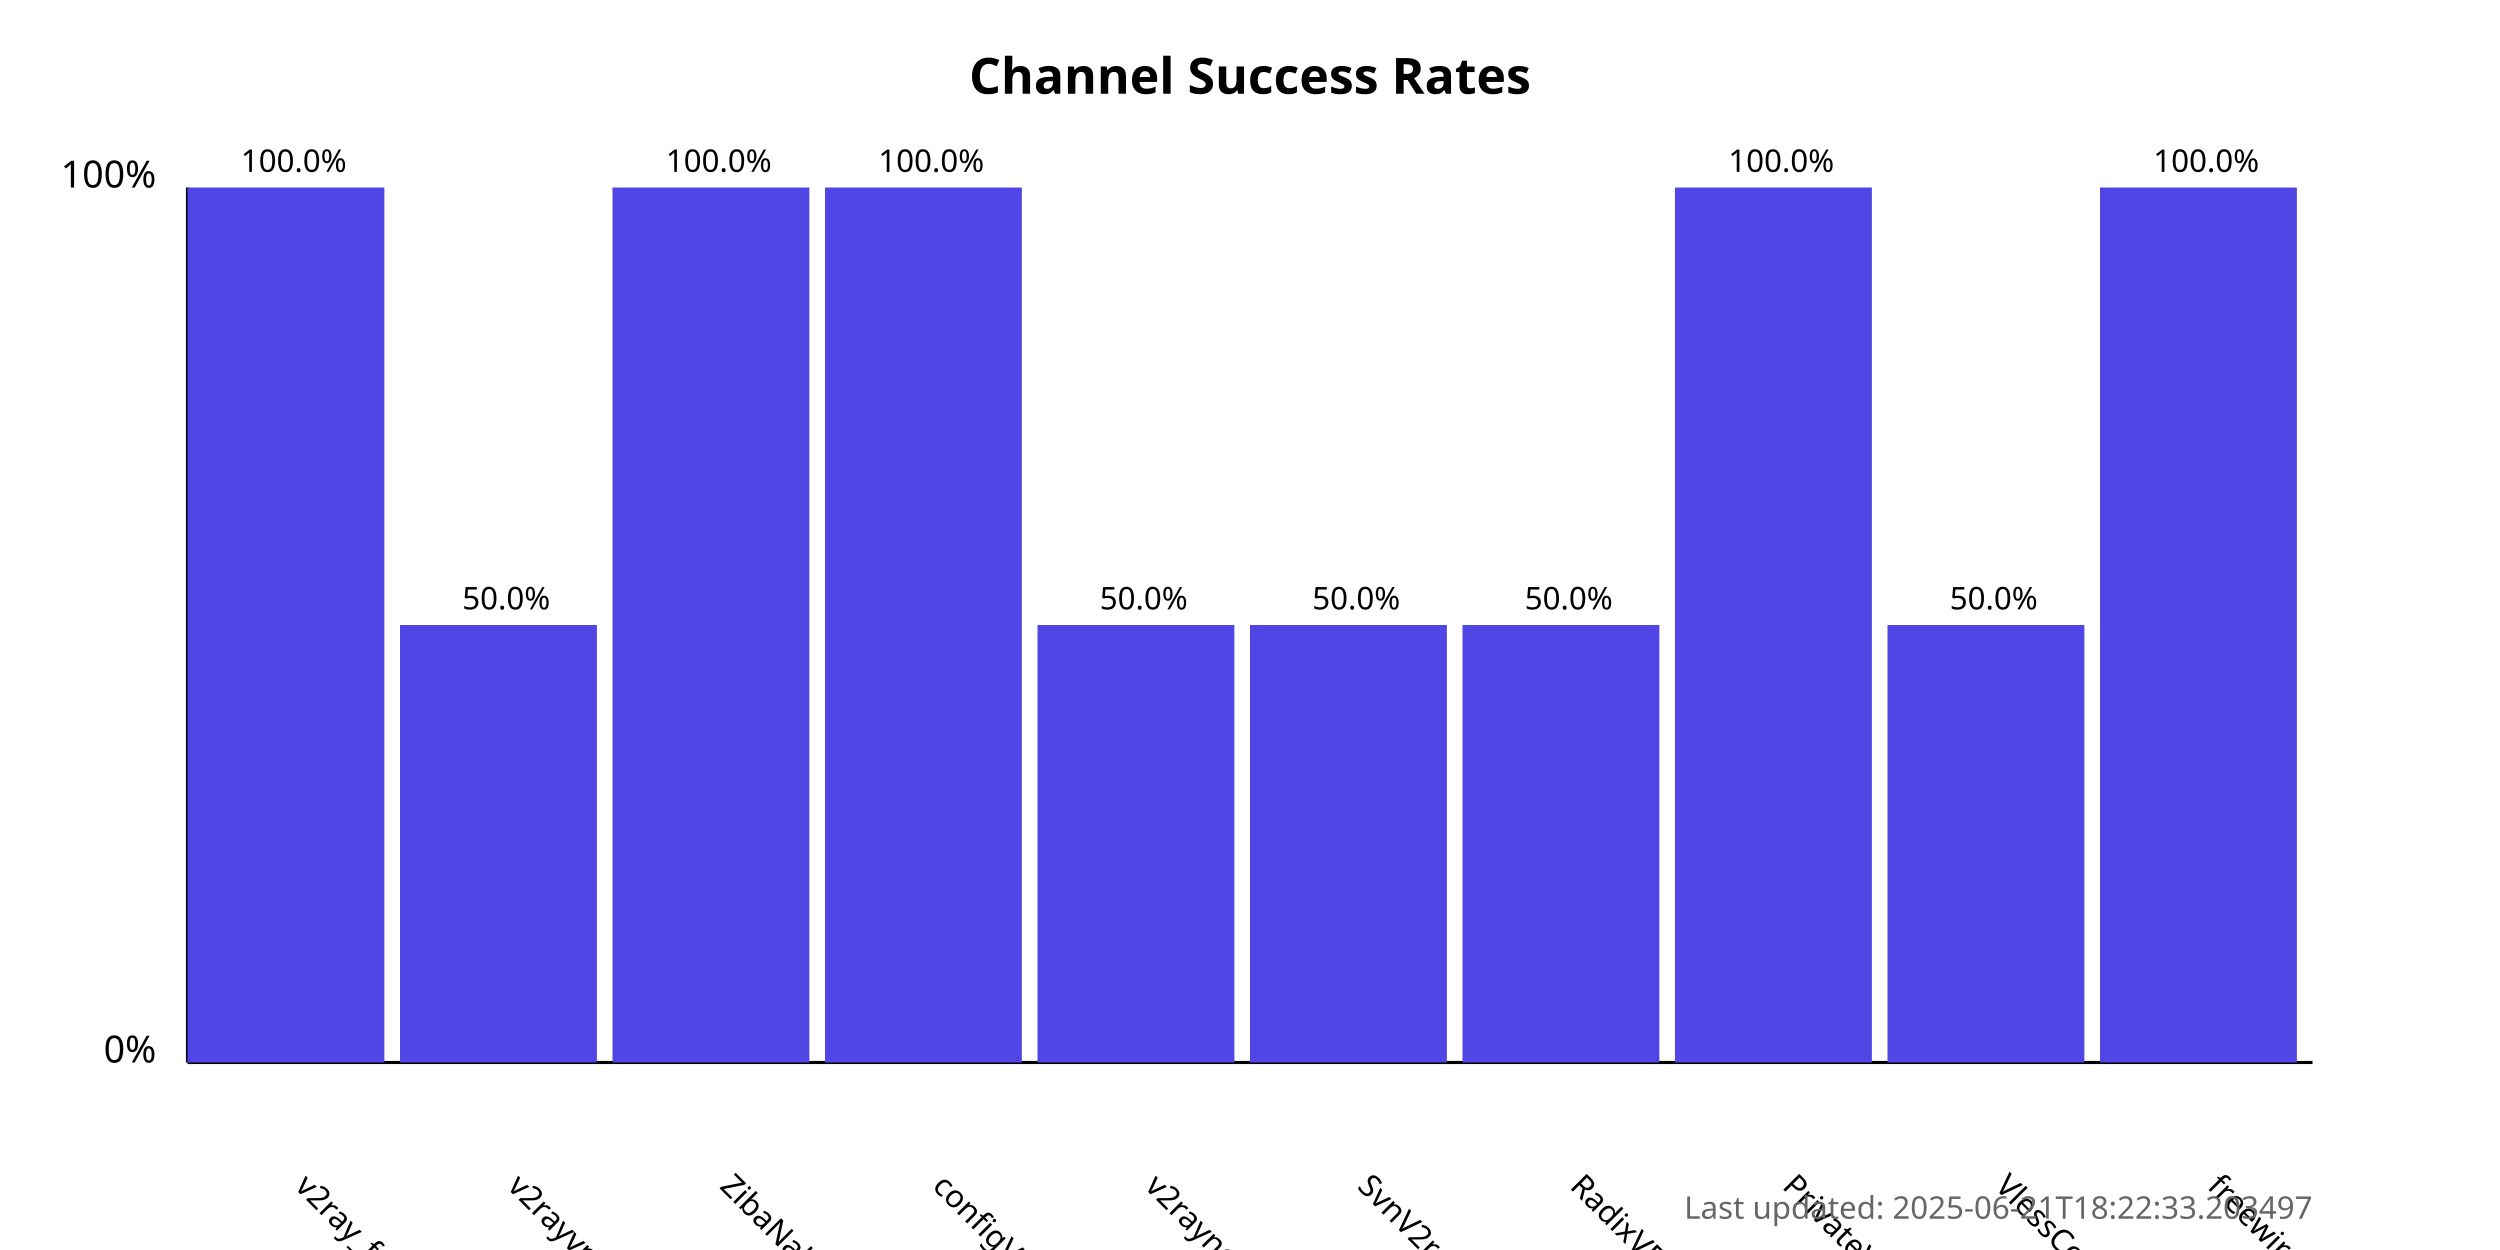
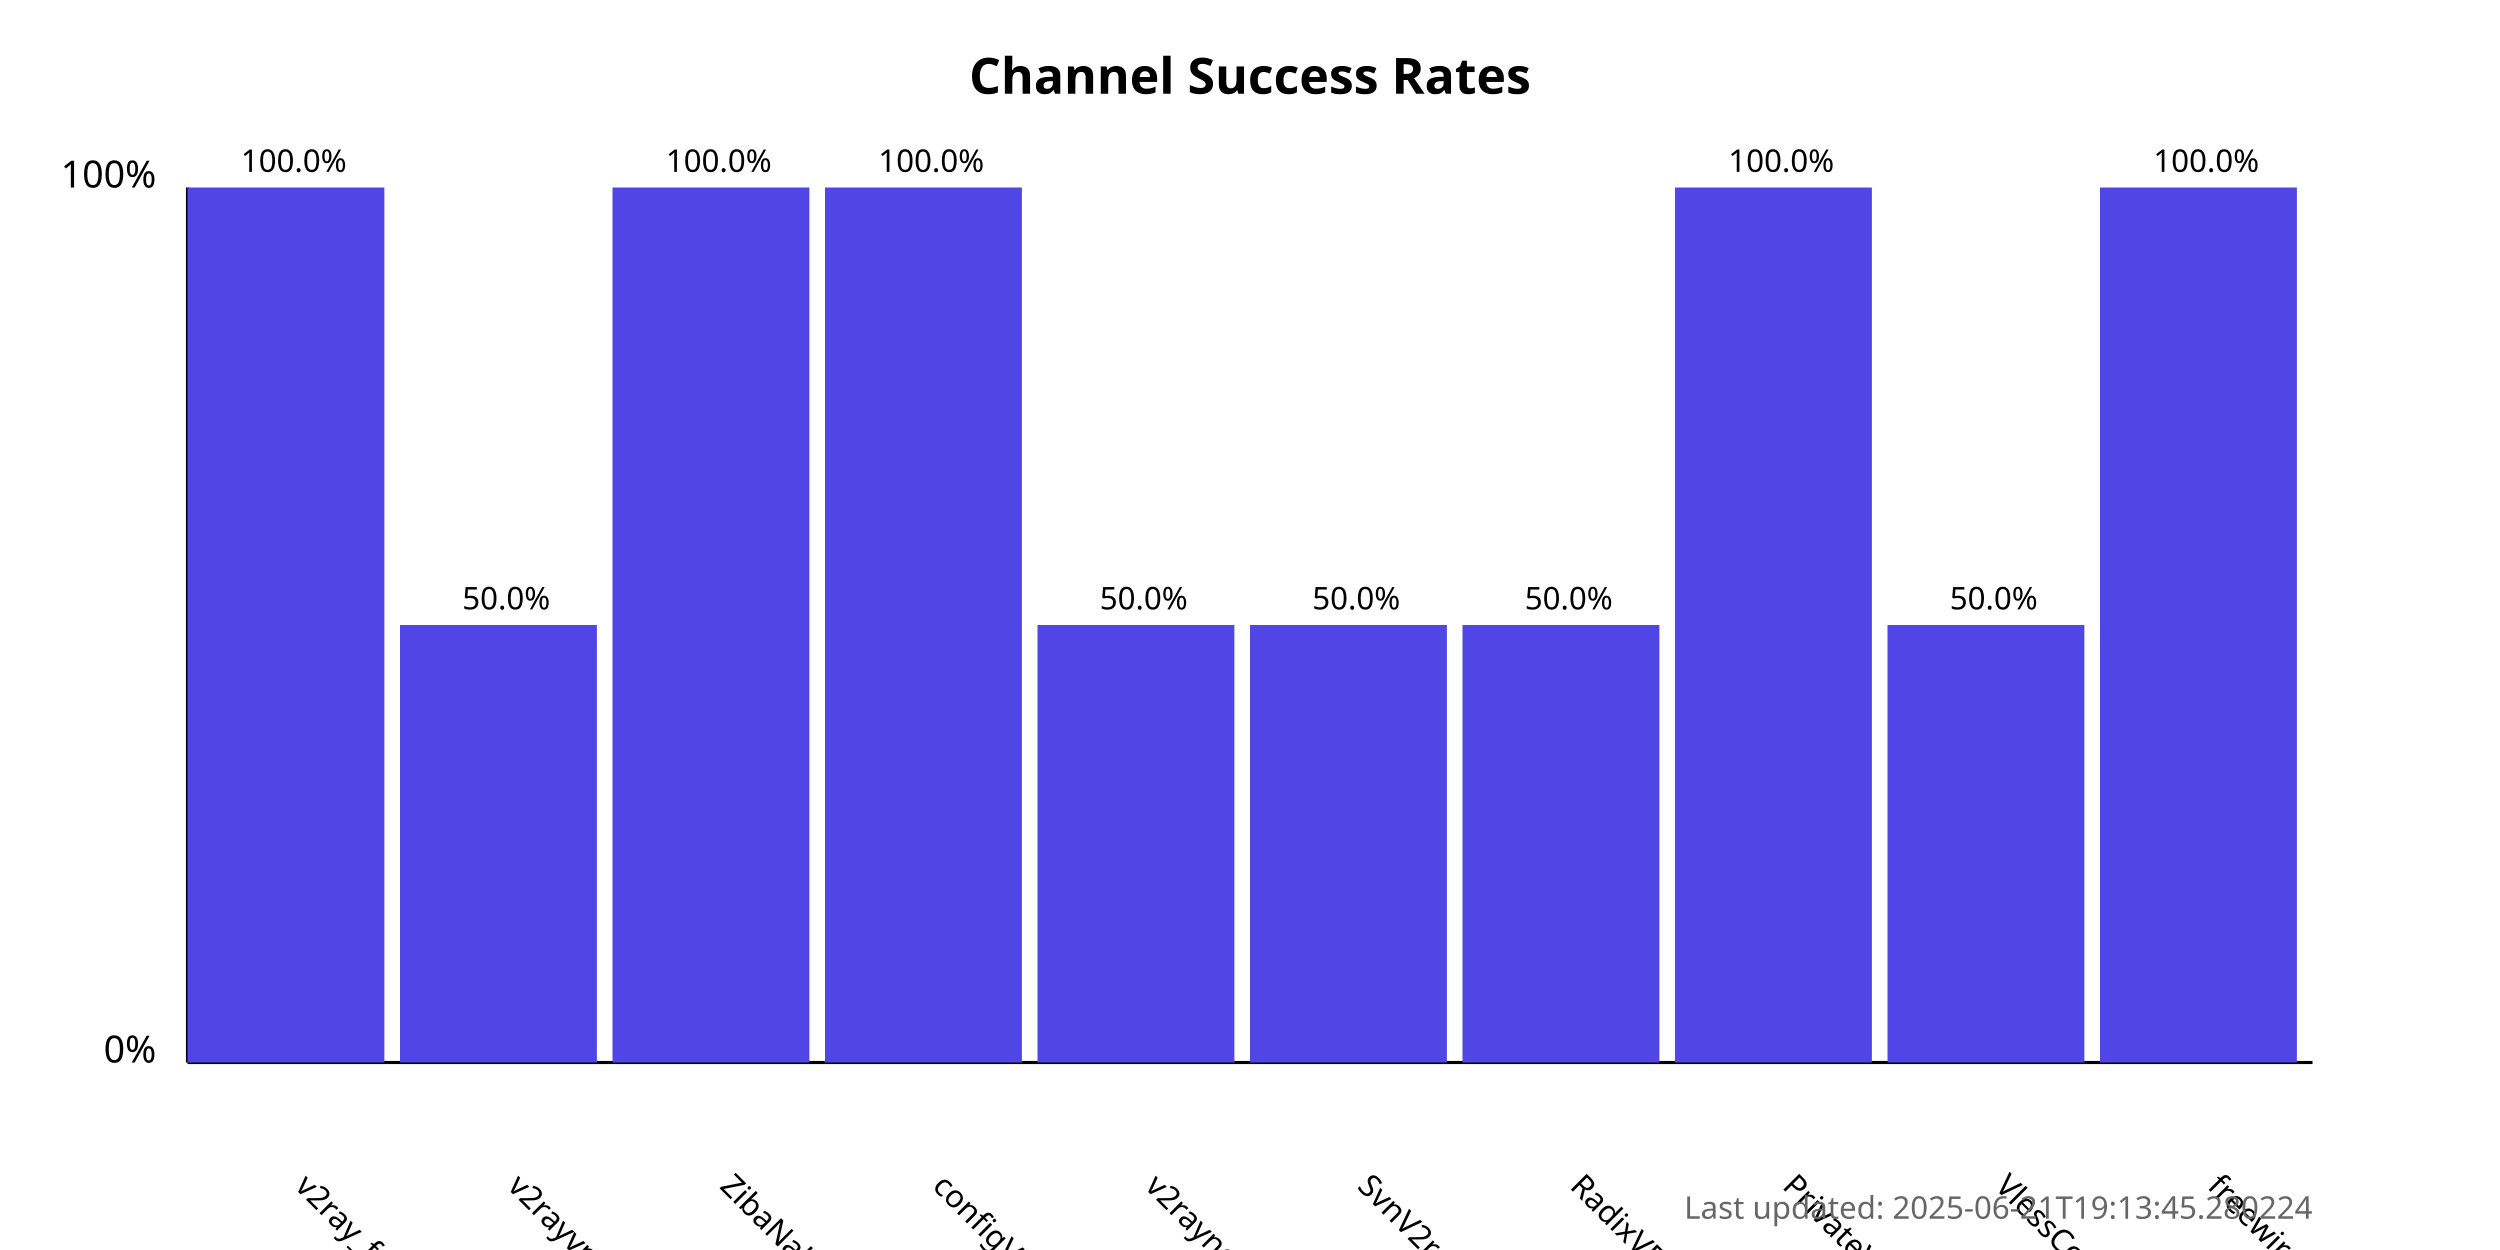
<svg xmlns="http://www.w3.org/2000/svg" width="800" height="400">
  <style>
            .chart-title { font: bold 16px sans-serif; }
            .axis-label { font: 12px sans-serif; }
            .tick-label { font: 10px sans-serif; }
            .bar { fill: #4f46e5; }
            .bar:hover { fill: #6366f1; }
            .timestamp { font: 10px sans-serif; fill: #666; }
        </style>
  <text x="400.0" y="30" text-anchor="middle" class="chart-title">
            Channel Success Rates
        </text>
  <line x1="60" y1="340" x2="60" y2="60" stroke="black" stroke-width="1" />
  <line x1="60" y1="340" x2="740" y2="340" stroke="black" stroke-width="1" />
  <text x="50" y="340" text-anchor="end" class="axis-label">0%</text>
  <text x="50" y="60" text-anchor="end" class="axis-label">100%</text>
  <g>
    <rect x="60" y="60.0" width="63.0" height="280.0" class="bar" />
    <text x="94.0" y="380" transform="rotate(45, 94.0, 380)" text-anchor="start" class="tick-label">
                v2ray_free_conf
            </text>
    <text x="94.0" y="55.0" text-anchor="middle" class="tick-label">
                100.0%
            </text>
  </g>
  <g>
    <rect x="128.0" y="200.0" width="63.0" height="140.0" class="bar" />
    <text x="162.0" y="380" transform="rotate(45, 162.0, 380)" text-anchor="start" class="tick-label">
                v2rayvpno
            </text>
    <text x="162.0" y="195.0" text-anchor="middle" class="tick-label">
                50.0%
            </text>
  </g>
  <g>
    <rect x="196.0" y="60.0" width="63.0" height="280.0" class="bar" />
    <text x="230.0" y="380" transform="rotate(45, 230.0, 380)" text-anchor="start" class="tick-label">
                ZibaNabz
            </text>
    <text x="230.0" y="55.0" text-anchor="middle" class="tick-label">
                100.0%
            </text>
  </g>
  <g>
    <rect x="264.0" y="60.0" width="63.0" height="280.0" class="bar" />
    <text x="298.0" y="380" transform="rotate(45, 298.0, 380)" text-anchor="start" class="tick-label">
                configV2rayForFree
            </text>
    <text x="298.0" y="55.0" text-anchor="middle" class="tick-label">
                100.0%
            </text>
  </g>
  <g>
    <rect x="332.0" y="200.0" width="63.0" height="140.0" class="bar" />
    <text x="366.0" y="380" transform="rotate(45, 366.0, 380)" text-anchor="start" class="tick-label">
                v2rayngvpn
            </text>
    <text x="366.0" y="195.0" text-anchor="middle" class="tick-label">
                50.0%
            </text>
  </g>
  <g>
    <rect x="400.0" y="200.0" width="63.0" height="140.0" class="bar" />
    <text x="434.0" y="380" transform="rotate(45, 434.0, 380)" text-anchor="start" class="tick-label">
                SvnV2ray
            </text>
    <text x="434.0" y="195.0" text-anchor="middle" class="tick-label">
                50.0%
            </text>
  </g>
  <g>
    <rect x="468.0" y="200.0" width="63.0" height="140.0" class="bar" />
    <text x="502.0" y="380" transform="rotate(45, 502.0, 380)" text-anchor="start" class="tick-label">
                RadixVPN
            </text>
    <text x="502.0" y="195.0" text-anchor="middle" class="tick-label">
                50.0%
            </text>
  </g>
  <g>
    <rect x="536.0" y="60.0" width="63.0" height="280.0" class="bar" />
    <text x="570.0" y="380" transform="rotate(45, 570.0, 380)" text-anchor="start" class="tick-label">
                PrivateVPNs
            </text>
    <text x="570.0" y="55.0" text-anchor="middle" class="tick-label">
                100.0%
            </text>
  </g>
  <g>
    <rect x="604.0" y="200.0" width="63.0" height="140.0" class="bar" />
    <text x="638.0" y="380" transform="rotate(45, 638.0, 380)" text-anchor="start" class="tick-label">
                VlessConfig
            </text>
    <text x="638.0" y="195.0" text-anchor="middle" class="tick-label">
                50.0%
            </text>
  </g>
  <g>
    <rect x="672.0" y="60.0" width="63.0" height="280.0" class="bar" />
    <text x="706.0" y="380" transform="rotate(45, 706.0, 380)" text-anchor="start" class="tick-label">
                freewireguard
            </text>
    <text x="706.0" y="55.0" text-anchor="middle" class="tick-label">
                100.0%
            </text>
  </g>
  <text x="740" y="390" text-anchor="end" class="timestamp">
-             Last updated: 2025-06-21T18:22:33.203497
+             Last updated: 2025-06-21T19:13:45.280224
        </text>
</svg>
